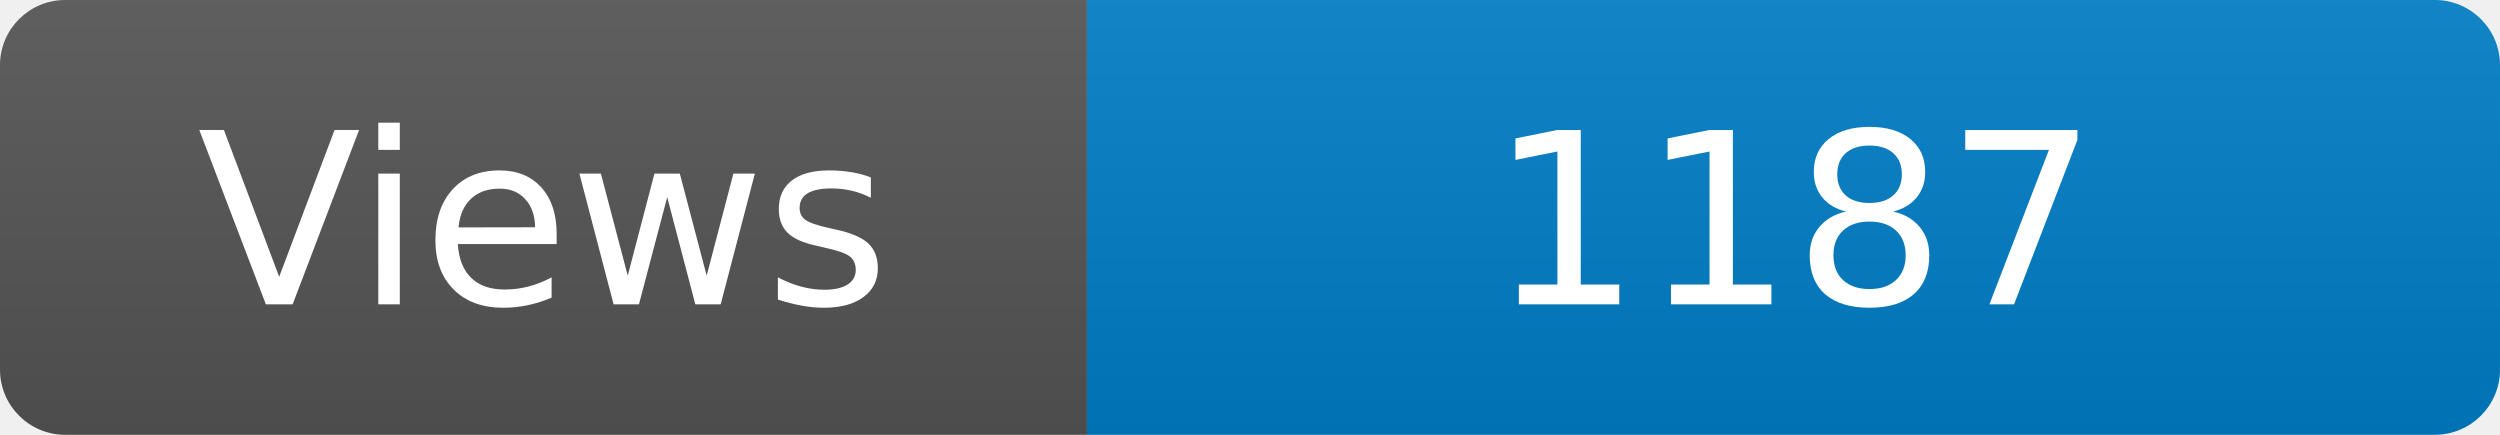
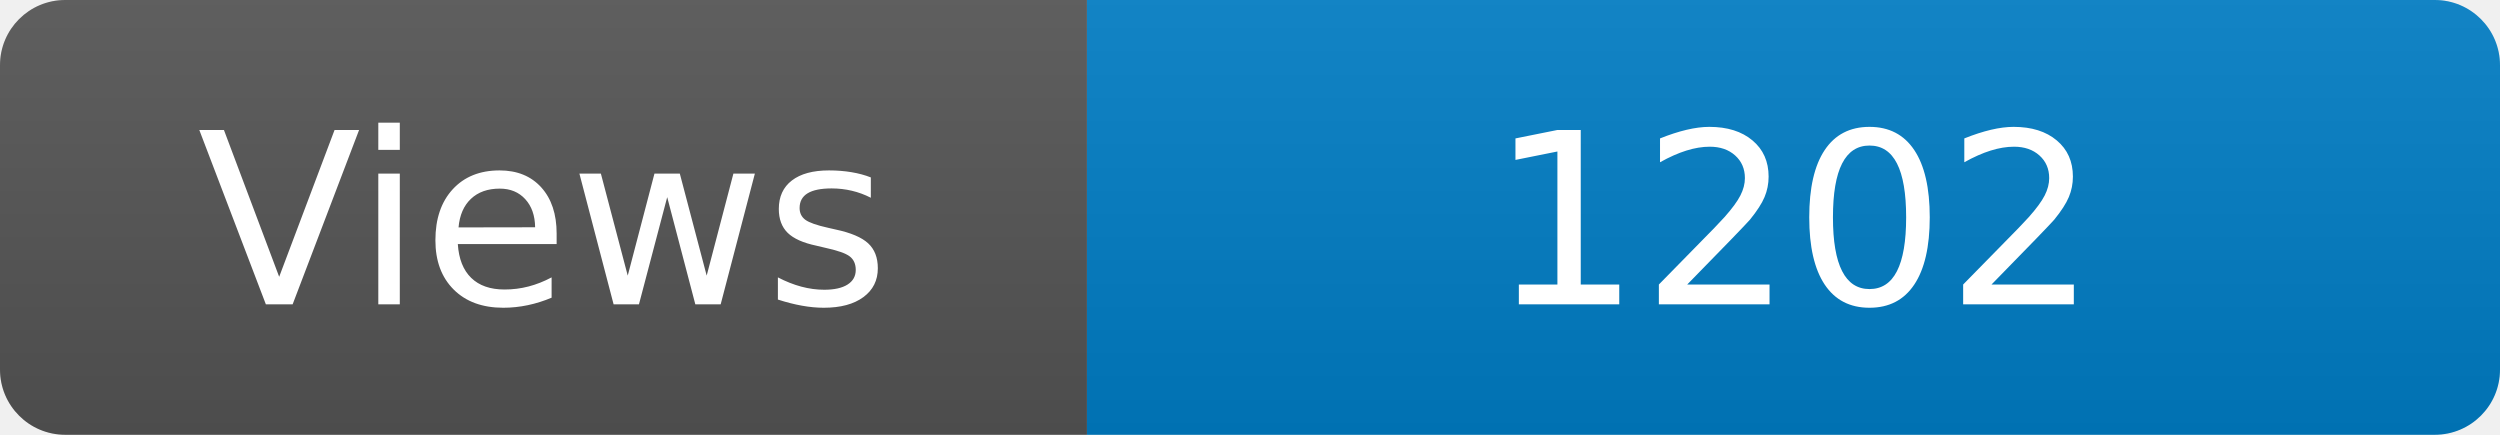
<svg xmlns="http://www.w3.org/2000/svg" width="115" height="20" role="img" aria-label="Maintained?: yes">
  <linearGradient id="s" x2="0" y2="100%">
    <stop offset="0" stop-color="#bbb" stop-opacity=".1" />
    <stop offset="1" stop-opacity=".1" />
  </linearGradient>
  <clipPath id="r">
    <rect width="115" height="20" rx="3" fill="#fff" />
  </clipPath>
  <g clip-path="url(#r)">
    <rect width="50" height="20" fill="#555" />
    <rect x="50" width="160" height="20" fill="#007ec6" />
    <rect width="115" height="20" fill="url(#s)" />
  </g>
  <g fill="#fff" text-anchor="middle" font-family="Verdana,Geneva,DejaVu Sans,sans-serif" font-size="110">
    <text x="250" y="140" transform="scale(.1)" fill="#fff">Views</text>
-     <text x="825" y="140" transform="scale(.1)" fill="#fff">1187</text>
+     <text x="825" y="140" transform="scale(.1)" fill="#fff">1202</text>
  </g>
</svg>
